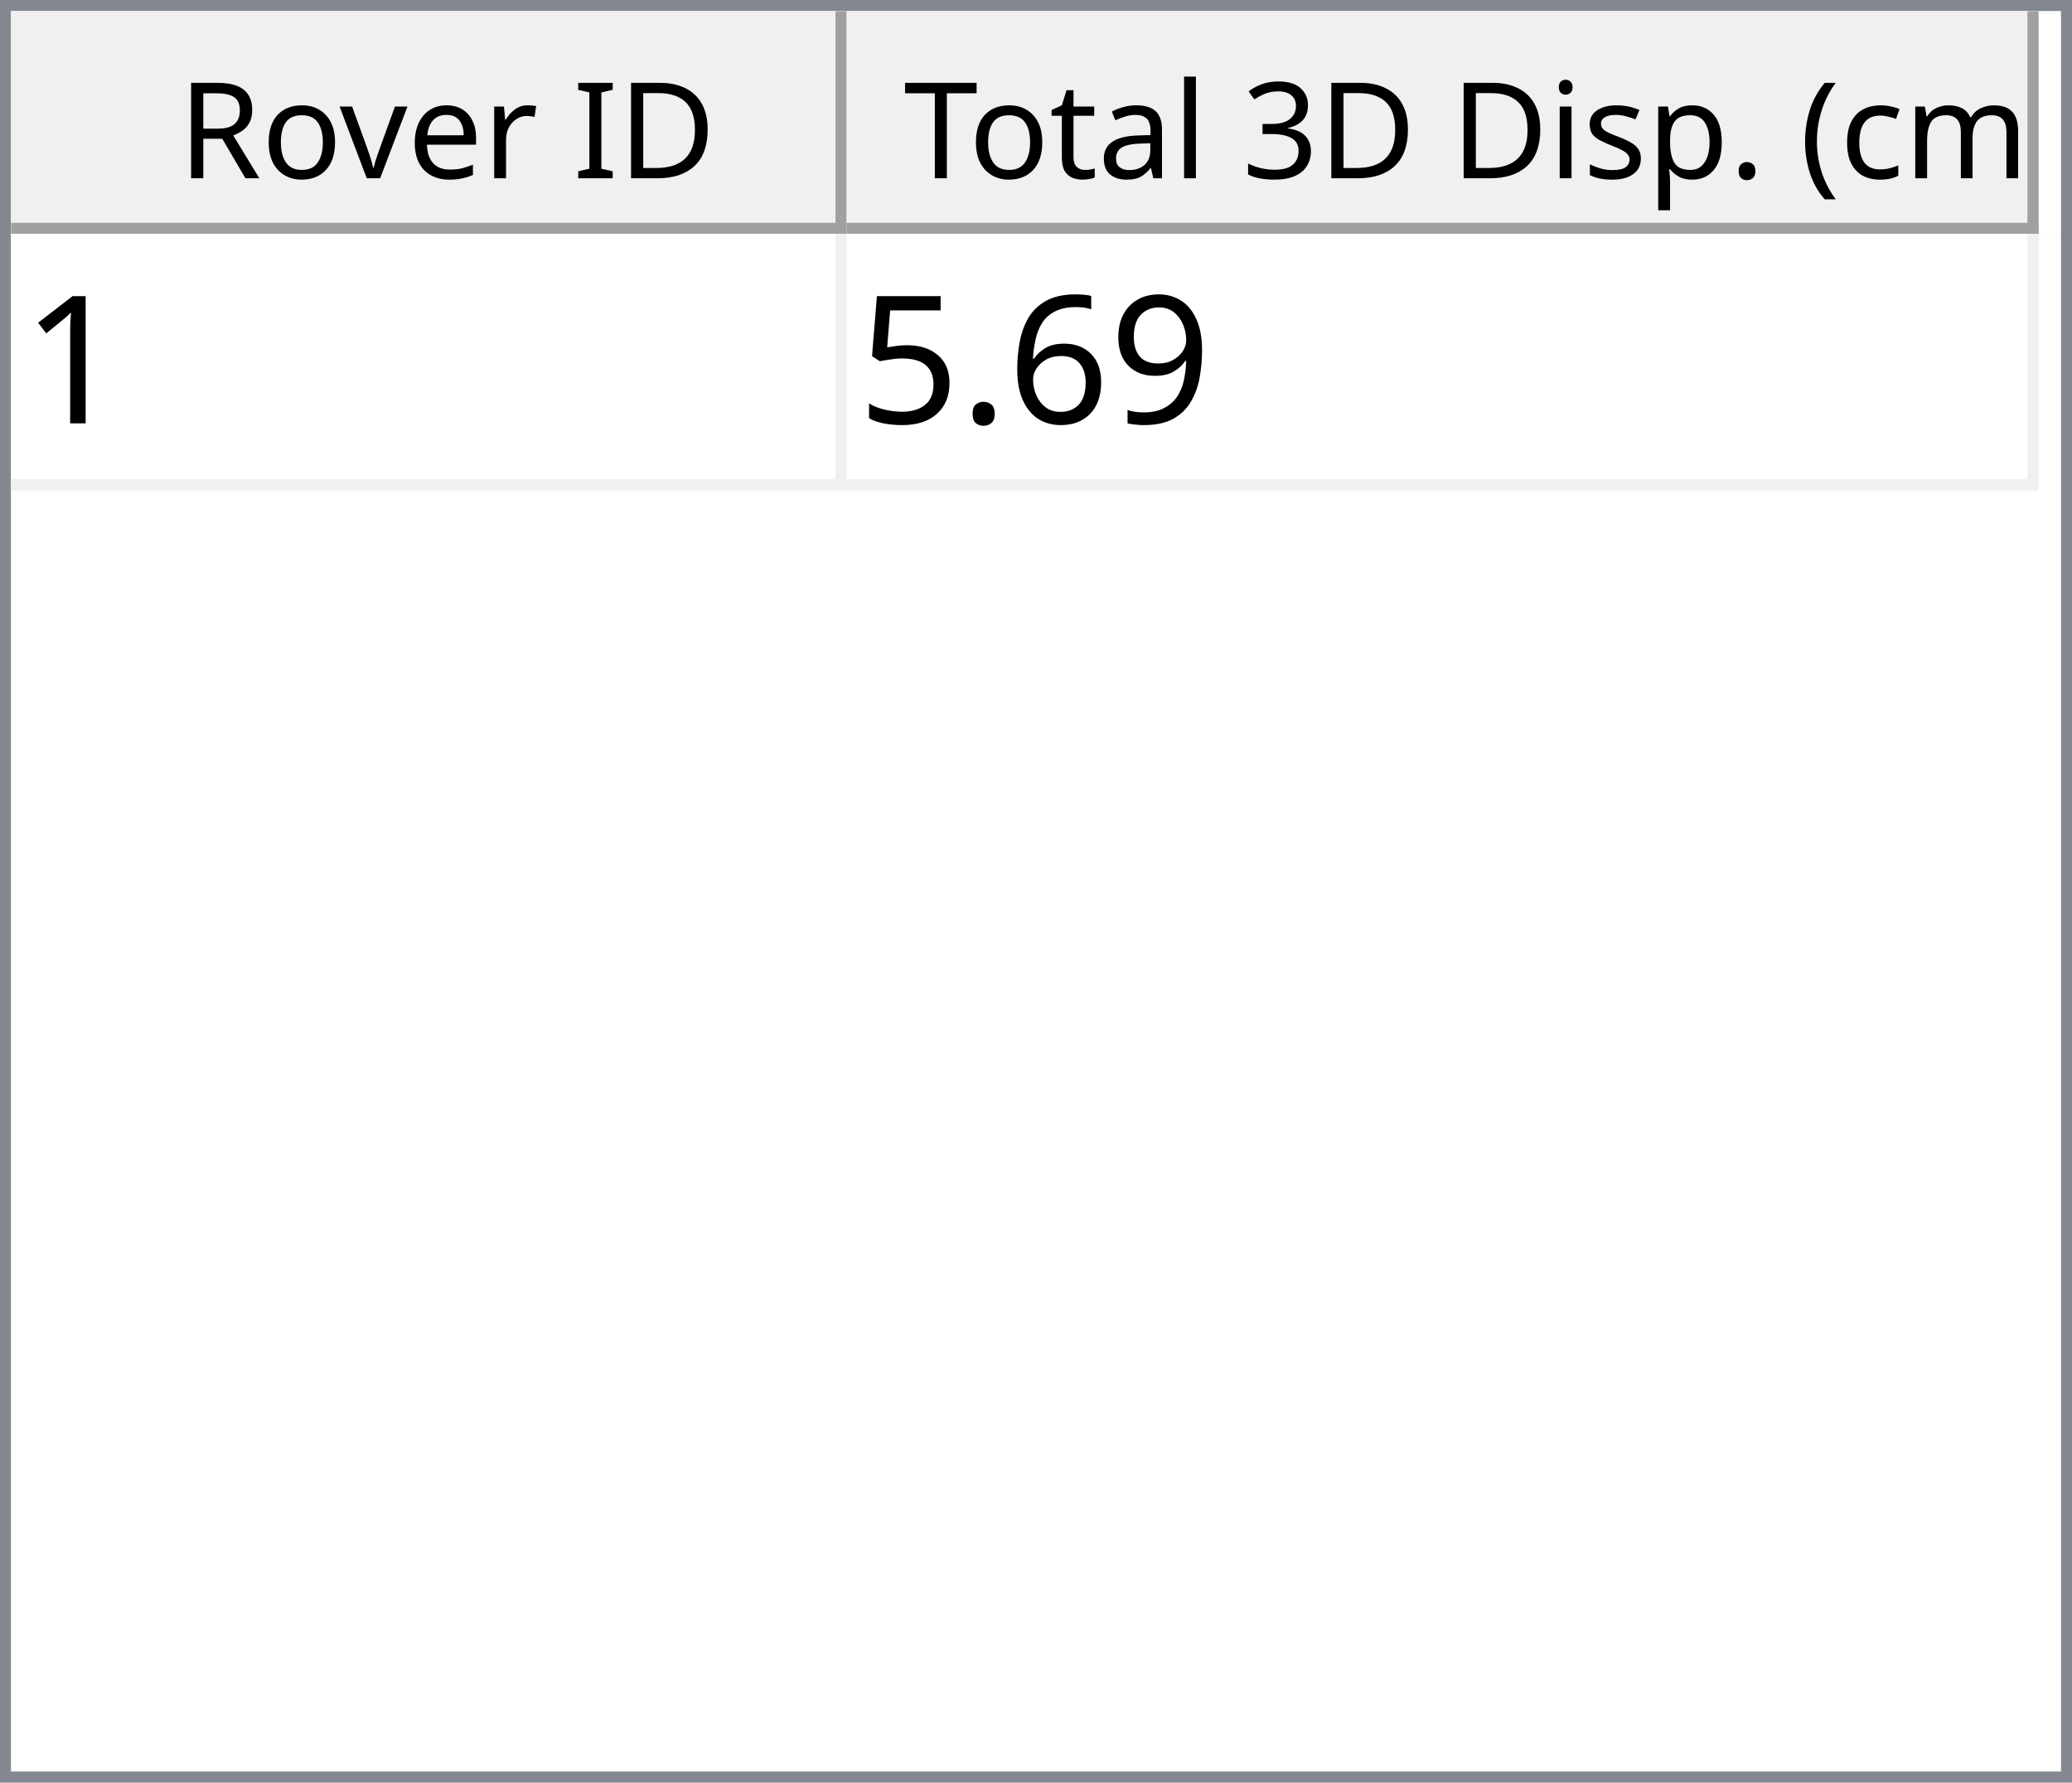
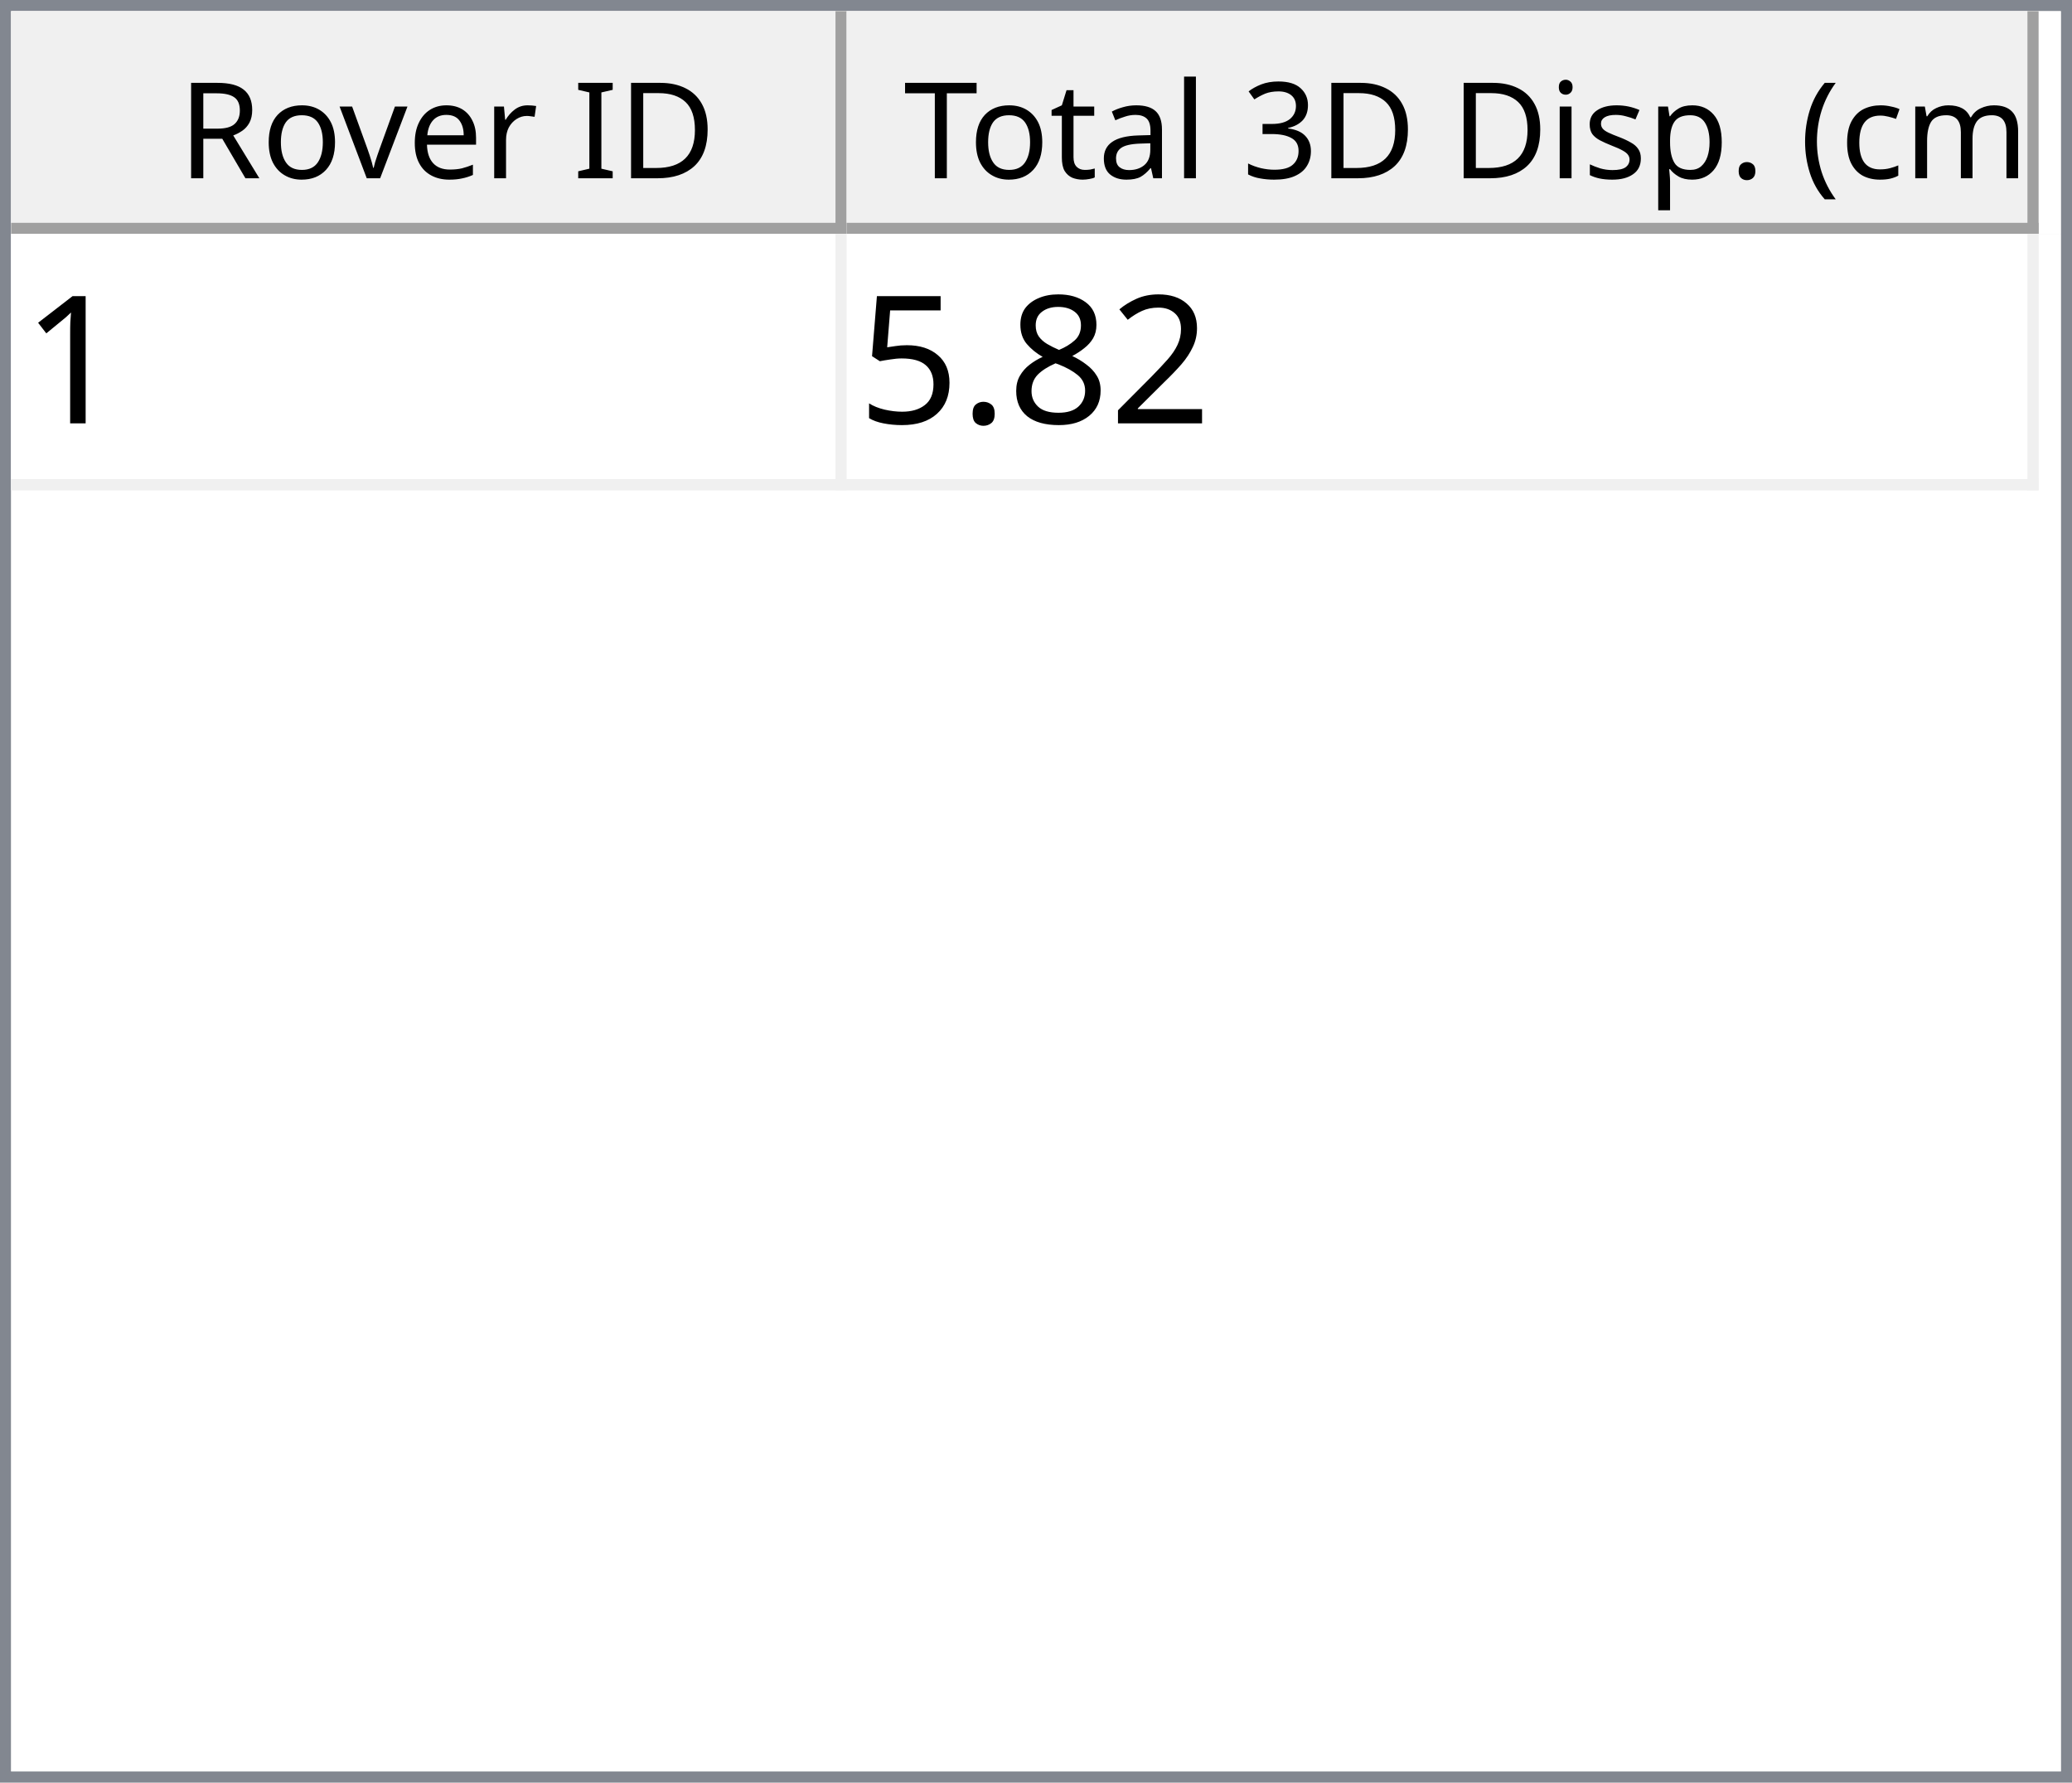
<svg xmlns="http://www.w3.org/2000/svg" style="fill-opacity:1; color-rendering:auto; color-interpolation:auto; text-rendering:auto; stroke:black; stroke-linecap:square; stroke-miterlimit:10; shape-rendering:auto; stroke-opacity:1; fill:black; stroke-dasharray:none; font-weight:normal; stroke-width:1; font-family:'Dialog'; font-style:normal; stroke-linejoin:miter; font-size:12px; stroke-dashoffset:0; image-rendering:auto;" width="186" height="160">
  <defs id="genericDefs" />
  <g>
    <defs id="defs1">
      <clipPath clipPathUnits="userSpaceOnUse" id="clipPath1">
        <path d="M0 0 L186 0 L186 160 L0 160 L0 0 Z" />
      </clipPath>
      <clipPath clipPathUnits="userSpaceOnUse" id="clipPath2">
        <path d="M0 0 L0 160 L186 160 L186 0 Z" />
      </clipPath>
      <clipPath clipPathUnits="userSpaceOnUse" id="clipPath3">
        <path d="M0 0 L0 20 L184 20 L184 0 Z" />
      </clipPath>
      <clipPath clipPathUnits="userSpaceOnUse" id="clipPath4">
        <path d="M0 0 L0 20 L75 20 L75 0 Z" />
      </clipPath>
      <clipPath clipPathUnits="userSpaceOnUse" id="clipPath5">
        <path d="M1 1 L1 19 L74 19 L74 1 Z" />
      </clipPath>
      <clipPath clipPathUnits="userSpaceOnUse" id="clipPath6">
        <path d="M0 0 L0 18 L73 18 L73 0 Z" />
      </clipPath>
      <clipPath clipPathUnits="userSpaceOnUse" id="clipPath7">
        <path d="M-0.5 -0.5 L-0.5 19.5 L74.5 19.5 L74.5 -0.5 Z" />
      </clipPath>
      <clipPath clipPathUnits="userSpaceOnUse" id="clipPath8">
        <path d="M0 0 L0 20 L107 20 L107 0 Z" />
      </clipPath>
      <clipPath clipPathUnits="userSpaceOnUse" id="clipPath9">
        <path d="M1 1 L1 19 L106 19 L106 1 Z" />
      </clipPath>
      <clipPath clipPathUnits="userSpaceOnUse" id="clipPath10">
        <path d="M0 0 L0 18 L105 18 L105 0 Z" />
      </clipPath>
      <clipPath clipPathUnits="userSpaceOnUse" id="clipPath11">
        <path d="M-0.5 -0.5 L-0.5 19.5 L106.5 19.5 L106.5 -0.5 Z" />
      </clipPath>
      <clipPath clipPathUnits="userSpaceOnUse" id="clipPath12">
        <path d="M0 0 L0 138 L184 138 L184 0 Z" />
      </clipPath>
      <clipPath clipPathUnits="userSpaceOnUse" id="clipPath13">
        <path d="M0 0 L0 23 L182 23 L182 0 Z" />
      </clipPath>
      <clipPath clipPathUnits="userSpaceOnUse" id="clipPath14">
        <path d="M-0.5 -0.5 L-0.5 22.5 L181.5 22.5 L181.5 -0.5 Z" />
      </clipPath>
      <clipPath clipPathUnits="userSpaceOnUse" id="clipPath15">
        <path d="M0 0 L0 22 L74 22 L74 0 Z" />
      </clipPath>
      <clipPath clipPathUnits="userSpaceOnUse" id="clipPath16">
        <path d="M0 0 L0 22 L106 22 L106 0 Z" />
      </clipPath>
      <font horiz-adv-x="64.551" id="font1">
        <font-face ascent="107.91" descent="25.098" units-per-em="100" style="font-style:normal; font-family:Segoe UI; font-weight:normal;" />
        <missing-glyph horiz-adv-x="64.551" d="M8.109 0 L8.109 68.266 L56.453 68.266 L56.453 0 L8.109 0 ZM15.328 7.234 L49.219 7.234 L49.219 61.031 L15.328 61.031 L15.328 7.234 Z" />
        <glyph unicode="D" horiz-adv-x="70.117" d="M9.188 0 L9.188 70.016 L28.516 70.016 Q65.531 70.016 65.531 35.891 Q65.531 19.672 55.25 9.836 Q44.969 0 27.734 0 L9.188 0 ZM17.391 62.594 L17.391 7.422 L27.828 7.422 Q41.609 7.422 49.273 14.797 Q56.938 22.172 56.938 35.688 Q56.938 62.594 28.328 62.594 L17.391 62.594 Z" />
        <glyph unicode="I" horiz-adv-x="26.611" d="M17.391 0 L9.188 0 L9.188 70.016 L17.391 70.016 L17.391 0 Z" />
        <glyph unicode=" " horiz-adv-x="27.393" d="" />
        <glyph unicode="r" horiz-adv-x="34.766" d="M34.188 41.891 Q32.078 43.5 28.125 43.5 Q23 43.5 19.555 38.672 Q16.109 33.844 16.109 25.484 L16.109 0 L8.109 0 L8.109 50 L16.109 50 L16.109 39.703 L16.312 39.703 Q18.016 44.969 21.531 47.922 Q25.047 50.875 29.391 50.875 Q32.516 50.875 34.188 50.203 L34.188 41.891 Z" />
        <glyph unicode="e" horiz-adv-x="52.295" d="M48.297 23 L12.984 23 Q13.188 14.656 17.484 10.109 Q21.781 5.562 29.297 5.562 Q37.75 5.562 44.828 11.141 L44.828 3.609 Q38.234 -1.172 27.391 -1.172 Q16.797 -1.172 10.742 5.641 Q4.688 12.453 4.688 24.812 Q4.688 36.469 11.305 43.82 Q17.922 51.172 27.734 51.172 Q37.547 51.172 42.922 44.828 Q48.297 38.484 48.297 27.203 L48.297 23 ZM40.094 29.781 Q40.047 36.719 36.75 40.578 Q33.453 44.438 27.594 44.438 Q21.922 44.438 17.969 40.383 Q14.016 36.328 13.094 29.781 L40.094 29.781 Z" />
        <glyph unicode="v" horiz-adv-x="47.9" d="M47.406 50 L27.484 0 L19.625 0 L0.688 50 L9.469 50 L22.172 13.672 Q23.578 9.672 23.922 6.688 L24.125 6.688 Q24.609 10.453 25.688 13.484 L38.969 50 L47.406 50 Z" />
        <glyph unicode="o" horiz-adv-x="58.594" d="M29 -1.172 Q17.922 -1.172 11.305 5.836 Q4.688 12.844 4.688 24.422 Q4.688 37.016 11.57 44.094 Q18.453 51.172 30.172 51.172 Q41.359 51.172 47.633 44.289 Q53.906 37.406 53.906 25.203 Q53.906 13.234 47.141 6.031 Q40.375 -1.172 29 -1.172 ZM29.594 44.438 Q21.875 44.438 17.383 39.188 Q12.891 33.938 12.891 24.703 Q12.891 15.828 17.43 10.695 Q21.969 5.562 29.594 5.562 Q37.359 5.562 41.531 10.594 Q45.703 15.625 45.703 24.906 Q45.703 34.281 41.531 39.359 Q37.359 44.438 29.594 44.438 Z" />
        <glyph unicode="R" horiz-adv-x="59.814" d="M59.375 0 L49.609 0 L37.891 19.625 Q36.281 22.359 34.766 24.289 Q33.25 26.219 31.664 27.438 Q30.078 28.656 28.25 29.219 Q26.422 29.781 24.125 29.781 L17.391 29.781 L17.391 0 L9.188 0 L9.188 70.016 L30.078 70.016 Q34.672 70.016 38.555 68.867 Q42.438 67.719 45.289 65.375 Q48.141 63.031 49.758 59.547 Q51.375 56.062 51.375 51.375 Q51.375 47.703 50.273 44.656 Q49.172 41.609 47.148 39.211 Q45.125 36.812 42.266 35.133 Q39.406 33.453 35.844 32.516 L35.844 32.328 Q37.594 31.547 38.891 30.547 Q40.188 29.547 41.359 28.18 Q42.531 26.812 43.68 25.078 Q44.828 23.344 46.234 21.047 L59.375 0 ZM17.391 62.594 L17.391 37.203 L28.516 37.203 Q31.594 37.203 34.203 38.133 Q36.812 39.062 38.719 40.797 Q40.625 42.531 41.703 45.047 Q42.781 47.562 42.781 50.688 Q42.781 56.297 39.141 59.445 Q35.5 62.594 28.609 62.594 L17.391 62.594 Z" />
        <glyph unicode=")" horiz-adv-x="30.176" d="M8.297 -15.922 L1.172 -15.922 Q16.406 2.344 16.406 26.812 Q16.406 51.469 1.078 70.016 L8.297 70.016 Q23.531 52.156 23.531 26.703 Q23.531 1.375 8.297 -15.922 Z" />
        <glyph unicode="m" horiz-adv-x="86.133" d="M79.109 0 L71.094 0 L71.094 28.719 Q71.094 37.016 68.531 40.727 Q65.969 44.438 59.906 44.438 Q54.781 44.438 51.195 39.75 Q47.609 35.062 47.609 28.516 L47.609 0 L39.594 0 L39.594 29.688 Q39.594 44.438 28.219 44.438 Q22.953 44.438 19.531 40.016 Q16.109 35.594 16.109 28.516 L16.109 0 L8.109 0 L8.109 50 L16.109 50 L16.109 42.094 L16.312 42.094 Q21.625 51.172 31.844 51.172 Q36.969 51.172 40.773 48.312 Q44.578 45.453 46 40.828 Q51.562 51.172 62.594 51.172 Q79.109 51.172 79.109 30.812 L79.109 0 Z" />
        <glyph unicode="c" horiz-adv-x="46.191" d="M42.188 2.297 Q36.422 -1.172 28.516 -1.172 Q17.828 -1.172 11.258 5.789 Q4.688 12.75 4.688 23.828 Q4.688 36.188 11.766 43.68 Q18.844 51.172 30.672 51.172 Q37.25 51.172 42.281 48.734 L42.281 40.531 Q36.719 44.438 30.375 44.438 Q22.703 44.438 17.797 38.945 Q12.891 33.453 12.891 24.516 Q12.891 15.719 17.508 10.641 Q22.125 5.562 29.891 5.562 Q36.422 5.562 42.188 9.906 L42.188 2.297 Z" />
        <glyph unicode="(" horiz-adv-x="30.176" d="M29.109 -15.922 L21.969 -15.922 Q6.844 1.375 6.844 26.703 Q6.844 52.156 21.969 70.016 L29.203 70.016 Q13.875 51.469 13.875 26.812 Q13.875 2.344 29.109 -15.922 Z" />
        <glyph unicode="." horiz-adv-x="21.68" d="M10.891 -1.078 Q8.641 -1.078 7.055 0.539 Q5.469 2.156 5.469 4.391 Q5.469 6.641 7.055 8.273 Q8.641 9.906 10.891 9.906 Q13.188 9.906 14.797 8.273 Q16.406 6.641 16.406 4.391 Q16.406 2.156 14.797 0.539 Q13.188 -1.078 10.891 -1.078 Z" />
        <glyph unicode="p" horiz-adv-x="58.789" d="M16.312 7.234 L16.109 7.234 L16.109 -23 L8.109 -23 L8.109 50 L16.109 50 L16.109 41.219 L16.312 41.219 Q22.219 51.172 33.594 51.172 Q43.266 51.172 48.688 44.461 Q54.109 37.75 54.109 26.469 Q54.109 13.922 48 6.375 Q41.891 -1.172 31.297 -1.172 Q21.578 -1.172 16.312 7.234 ZM16.109 27.391 L16.109 20.406 Q16.109 14.203 20.141 9.883 Q24.172 5.562 30.375 5.562 Q37.641 5.562 41.773 11.133 Q45.906 16.703 45.906 26.609 Q45.906 34.969 42.047 39.703 Q38.188 44.438 31.594 44.438 Q24.609 44.438 20.359 39.578 Q16.109 34.719 16.109 27.391 Z" />
        <glyph unicode="s" horiz-adv-x="42.432" d="M5.078 1.812 L5.078 10.406 Q11.625 5.562 19.484 5.562 Q30.031 5.562 30.031 12.594 Q30.031 14.594 29.125 15.992 Q28.219 17.391 26.68 18.461 Q25.141 19.531 23.07 20.383 Q21 21.234 18.609 22.172 Q15.281 23.484 12.766 24.828 Q10.25 26.172 8.57 27.859 Q6.891 29.547 6.031 31.695 Q5.172 33.844 5.172 36.719 Q5.172 40.234 6.789 42.945 Q8.406 45.656 11.086 47.484 Q13.766 49.312 17.211 50.242 Q20.656 51.172 24.312 51.172 Q30.812 51.172 35.938 48.922 L35.938 40.828 Q30.422 44.438 23.25 44.438 Q21 44.438 19.195 43.922 Q17.391 43.406 16.094 42.477 Q14.797 41.547 14.086 40.258 Q13.375 38.969 13.375 37.406 Q13.375 35.453 14.086 34.133 Q14.797 32.812 16.164 31.789 Q17.531 30.766 19.484 29.938 Q21.438 29.109 23.922 28.125 Q27.25 26.859 29.883 25.516 Q32.516 24.172 34.375 22.484 Q36.234 20.797 37.234 18.602 Q38.234 16.406 38.234 13.375 Q38.234 9.672 36.602 6.938 Q34.969 4.203 32.234 2.398 Q29.5 0.594 25.93 -0.289 Q22.359 -1.172 18.453 -1.172 Q10.75 -1.172 5.078 1.812 Z" />
        <glyph unicode="i" horiz-adv-x="24.219" d="M12.203 62.703 Q10.062 62.703 8.547 64.164 Q7.031 65.625 7.031 67.875 Q7.031 70.125 8.547 71.609 Q10.062 73.094 12.203 73.094 Q14.406 73.094 15.945 71.609 Q17.484 70.125 17.484 67.875 Q17.484 65.719 15.945 64.211 Q14.406 62.703 12.203 62.703 ZM16.109 0 L8.109 0 L8.109 50 L16.109 50 L16.109 0 Z" />
        <glyph unicode="3" horiz-adv-x="53.906" d="M46.531 19.828 Q46.531 15.094 44.75 11.211 Q42.969 7.328 39.719 4.57 Q36.469 1.812 31.93 0.297 Q27.391 -1.219 21.922 -1.219 Q11.922 -1.219 6 2.594 L6 11.188 Q13.094 5.609 22.219 5.609 Q25.875 5.609 28.828 6.539 Q31.781 7.469 33.906 9.227 Q36.031 10.984 37.18 13.477 Q38.328 15.969 38.328 19.094 Q38.328 32.812 18.797 32.812 L12.984 32.812 L12.984 39.594 L18.5 39.594 Q35.797 39.594 35.797 52.484 Q35.797 64.406 22.609 64.406 Q15.188 64.406 8.688 59.422 L8.688 67.188 Q15.375 71.188 24.609 71.188 Q29 71.188 32.57 69.969 Q36.141 68.75 38.68 66.555 Q41.219 64.359 42.609 61.281 Q44 58.203 44 54.5 Q44 40.672 30.031 36.719 L30.031 36.531 Q33.594 36.141 36.625 34.797 Q39.656 33.453 41.852 31.305 Q44.047 29.156 45.289 26.25 Q46.531 23.344 46.531 19.828 Z" />
        <glyph unicode="l" horiz-adv-x="24.219" d="M16.109 0 L8.109 0 L8.109 74.031 L16.109 74.031 L16.109 0 Z" />
        <glyph unicode="a" horiz-adv-x="50.879" d="M43.891 0 L35.891 0 L35.891 7.812 L35.688 7.812 Q30.469 -1.172 20.312 -1.172 Q12.844 -1.172 8.617 2.781 Q4.391 6.734 4.391 13.281 Q4.391 27.297 20.906 29.594 L35.891 31.688 Q35.891 44.438 25.594 44.438 Q16.547 44.438 9.281 38.281 L9.281 46.484 Q16.656 51.172 26.266 51.172 Q43.891 51.172 43.891 32.516 L43.891 0 ZM35.891 25.297 L23.828 23.641 Q18.266 22.859 15.43 20.875 Q12.594 18.891 12.594 13.875 Q12.594 10.203 15.211 7.883 Q17.828 5.562 22.172 5.562 Q28.125 5.562 32.008 9.742 Q35.891 13.922 35.891 20.312 L35.891 25.297 Z" />
        <glyph unicode="t" horiz-adv-x="33.887" d="M31.297 0.484 Q28.469 -1.078 23.828 -1.078 Q10.688 -1.078 10.688 13.578 L10.688 43.172 L2.094 43.172 L2.094 50 L10.688 50 L10.688 62.203 L18.703 64.797 L18.703 50 L31.297 50 L31.297 43.172 L18.703 43.172 L18.703 14.984 Q18.703 9.969 20.414 7.82 Q22.125 5.672 26.078 5.672 Q29.109 5.672 31.297 7.328 L31.297 0.484 Z" />
        <glyph unicode="T" horiz-adv-x="52.393" d="M50.594 62.594 L30.375 62.594 L30.375 0 L22.172 0 L22.172 62.594 L2 62.594 L2 70.016 L50.594 70.016 L50.594 62.594 Z" />
      </font>
      <font horiz-adv-x="75.0" id="font2">
        <font-face ascent="100.537" descent="21.973" units-per-em="100" style="font-style:normal; font-family:sans-serif; font-weight:normal;" />
        <missing-glyph horiz-adv-x="75.0" d="M12.5 0 L12.5 62.5 L62.5 62.5 L62.5 0 L12.5 0 ZM14.062 1.562 L60.938 1.562 L60.938 60.938 L14.062 60.938 L14.062 1.562 Z" />
        <glyph unicode="1" horiz-adv-x="55.615" d="M37.25 0 L28.469 0 L28.469 56 Q25.297 52.984 20.141 49.953 Q14.984 46.922 10.891 45.406 L10.891 53.906 Q18.266 57.375 23.781 62.305 Q29.297 67.234 31.594 71.875 L37.25 71.875 L37.25 0 Z" />
-         <glyph unicode="9" horiz-adv-x="55.615" d="M5.469 16.547 L13.922 17.328 Q14.984 11.375 18.016 8.688 Q21.047 6 25.781 6 Q29.828 6 32.883 7.859 Q35.938 9.719 37.891 12.82 Q39.844 15.922 41.164 21.195 Q42.484 26.469 42.484 31.938 Q42.484 32.516 42.438 33.688 Q39.797 29.5 35.234 26.883 Q30.672 24.266 25.344 24.266 Q16.453 24.266 10.305 30.711 Q4.156 37.156 4.156 47.703 Q4.156 58.594 10.578 65.234 Q17 71.875 26.656 71.875 Q33.641 71.875 39.43 68.117 Q45.219 64.359 48.219 57.398 Q51.219 50.438 51.219 37.25 Q51.219 23.531 48.242 15.406 Q45.266 7.281 39.383 3.031 Q33.5 -1.219 25.594 -1.219 Q17.188 -1.219 11.867 3.445 Q6.547 8.109 5.469 16.547 ZM41.453 48.141 Q41.453 55.719 37.43 60.156 Q33.406 64.594 27.734 64.594 Q21.875 64.594 17.531 59.812 Q13.188 55.031 13.188 47.406 Q13.188 40.578 17.312 36.305 Q21.438 32.031 27.484 32.031 Q33.594 32.031 37.523 36.305 Q41.453 40.578 41.453 48.141 Z" />
-         <glyph unicode="6" horiz-adv-x="55.615" d="M49.75 54.047 L41.016 53.375 Q39.844 58.547 37.703 60.891 Q34.125 64.656 28.906 64.656 Q24.703 64.656 21.531 62.312 Q17.391 59.281 14.992 53.469 Q12.594 47.656 12.5 36.922 Q15.672 41.75 20.266 44.094 Q24.859 46.438 29.891 46.438 Q38.672 46.438 44.852 39.969 Q51.031 33.5 51.031 23.25 Q51.031 16.5 48.125 10.719 Q45.219 4.938 40.141 1.859 Q35.062 -1.219 28.609 -1.219 Q17.625 -1.219 10.695 6.859 Q3.766 14.938 3.766 33.5 Q3.766 54.25 11.422 63.672 Q18.109 71.875 29.438 71.875 Q37.891 71.875 43.289 67.141 Q48.688 62.406 49.75 54.047 ZM13.875 23.188 Q13.875 18.656 15.797 14.508 Q17.719 10.359 21.188 8.18 Q24.656 6 28.469 6 Q34.031 6 38.039 10.492 Q42.047 14.984 42.047 22.703 Q42.047 30.125 38.086 34.398 Q34.125 38.672 28.125 38.672 Q22.172 38.672 18.023 34.398 Q13.875 30.125 13.875 23.188 Z" />
+         <glyph unicode="2" horiz-adv-x="55.615" d="M50.344 8.453 L50.344 0 L3.031 0 Q2.938 3.172 4.047 6.109 Q5.859 10.938 9.836 15.625 Q13.812 20.312 21.344 26.469 Q33.016 36.031 37.117 41.625 Q41.219 47.219 41.219 52.203 Q41.219 57.422 37.477 61.008 Q33.734 64.594 27.734 64.594 Q21.391 64.594 17.578 60.789 Q13.766 56.984 13.719 50.25 L4.688 51.172 Q5.609 61.281 11.664 66.578 Q17.719 71.875 27.938 71.875 Q38.234 71.875 44.242 66.164 Q50.25 60.453 50.25 52 Q50.25 47.703 48.492 43.555 Q46.734 39.406 42.656 34.812 Q38.578 30.219 29.109 22.219 Q21.188 15.578 18.945 13.211 Q16.703 10.844 15.234 8.453 L50.344 8.453 Z" />
+         <glyph unicode="8" horiz-adv-x="55.615" d="M17.672 38.812 Q12.203 40.828 9.57 44.539 Q6.938 48.25 6.938 53.422 Q6.938 61.234 12.555 66.555 Q18.172 71.875 27.484 71.875 Q36.859 71.875 42.578 66.43 Q48.297 60.984 48.297 53.172 Q48.297 48.188 45.68 44.508 Q43.062 40.828 37.75 38.812 Q44.344 36.672 47.781 31.883 Q51.219 27.094 51.219 20.453 Q51.219 11.281 44.727 5.031 Q38.234 -1.219 27.641 -1.219 Q17.047 -1.219 10.547 5.055 Q4.047 11.328 4.047 20.703 Q4.047 27.688 7.594 32.398 Q11.141 37.109 17.672 38.812 ZM15.922 53.719 Q15.922 48.641 19.195 45.414 Q22.469 42.188 27.688 42.188 Q32.766 42.188 36.016 45.383 Q39.266 48.578 39.266 53.219 Q39.266 58.062 35.914 61.359 Q32.562 64.656 27.594 64.656 Q22.562 64.656 19.242 61.43 Q15.922 58.203 15.922 53.719 ZM13.094 20.656 Q13.094 16.891 14.875 13.375 Q16.656 9.859 20.172 7.93 Q23.688 6 27.734 6 Q34.031 6 38.133 10.055 Q42.234 14.109 42.234 20.359 Q42.234 26.703 38.016 30.859 Q33.797 35.016 27.438 35.016 Q21.234 35.016 17.164 30.914 Q13.094 26.812 13.094 20.656 Z" />
        <glyph unicode="." horiz-adv-x="27.783" d="M9.078 0 L9.078 10.016 L19.094 10.016 L19.094 0 L9.078 0 Z" />
        <glyph unicode="5" horiz-adv-x="55.615" d="M4.156 18.75 L13.375 19.531 Q14.406 12.797 18.141 9.398 Q21.875 6 27.156 6 Q33.5 6 37.891 10.789 Q42.281 15.578 42.281 23.484 Q42.281 31 38.062 35.352 Q33.844 39.703 27 39.703 Q22.75 39.703 19.336 37.773 Q15.922 35.844 13.969 32.766 L5.719 33.844 L12.641 70.609 L48.25 70.609 L48.25 62.203 L19.672 62.203 L15.828 42.969 Q22.266 47.469 29.344 47.469 Q38.719 47.469 45.164 40.969 Q51.609 34.469 51.609 24.266 Q51.609 14.547 45.953 7.469 Q39.062 -1.219 27.156 -1.219 Q17.391 -1.219 11.211 4.25 Q5.031 9.719 4.156 18.75 Z" />
      </font>
    </defs>
    <g style="fill:white; stroke:white;">
      <rect x="0" y="0" width="186" style="clip-path:url(#clipPath1); stroke:none;" height="160" />
    </g>
    <g style="fill:white; text-rendering:optimizeSpeed; color-rendering:optimizeSpeed; image-rendering:optimizeSpeed; shape-rendering:crispEdges; stroke:white; color-interpolation:sRGB;">
      <rect x="0" width="186" height="160" y="0" style="stroke:none;" />
      <path style="stroke:none;" d="M0 160 L186 160 L186 0 L0 0 Z" />
    </g>
    <g style="fill:rgb(240,240,240); font-family:'Segoe UI'; stroke:rgb(240,240,240);">
      <rect x="0" y="0" width="186" style="clip-path:url(#clipPath2); stroke:none;" height="160" />
    </g>
    <g style="fill:rgb(130,135,144); font-family:'Segoe UI'; stroke:rgb(130,135,144);">
      <path d="M0 0 L186 0 L186 160 L0 160 L0 0 ZM1 1 L185 1 L185 159 L1 159 L1 1 Z" style="fill-rule:evenodd; clip-path:url(#clipPath2); stroke:none;" />
    </g>
    <g style="fill:white; font-family:'Segoe UI'; stroke:white;" transform="translate(1,1)">
      <rect x="0" y="0" width="184" style="clip-path:url(#clipPath3); stroke:none;" height="20" />
    </g>
    <g style="fill:rgb(240,240,240); font-family:'Segoe UI'; stroke:rgb(240,240,240);" transform="translate(1,1)">
      <rect x="0" y="0" width="75" style="clip-path:url(#clipPath4); stroke:none;" height="20" />
    </g>
    <g style="font-family:'Segoe UI';" transform="translate(2,2)">
      <text x="14" xml:space="preserve" y="14" style="clip-path:url(#clipPath6); stroke:none;">Rover ID</text>
    </g>
    <g style="fill:rgb(160,160,160); font-family:'Segoe UI'; stroke:rgb(160,160,160); stroke-linejoin:bevel;" transform="translate(1.5,1.5)">
      <line x1="74" x2="74" y1="0" style="fill:none; clip-path:url(#clipPath7);" y2="19" />
    </g>
    <g style="fill:rgb(160,160,160); font-family:'Segoe UI'; stroke:rgb(160,160,160); stroke-linejoin:bevel;" transform="matrix(1,0,0,1,1,1) translate(0.5,0.5)">
      <line x1="0" x2="74" y1="19" style="fill:none; clip-path:url(#clipPath7);" y2="19" />
    </g>
    <g style="fill:rgb(240,240,240); font-family:'Segoe UI'; stroke:rgb(240,240,240);" transform="translate(76,1)">
      <rect x="0" y="0" width="107" style="clip-path:url(#clipPath8); stroke:none;" height="20" />
    </g>
    <g style="font-family:'Segoe UI';" transform="translate(77,2)">
      <text x="1" xml:space="preserve" y="14" style="clip-path:url(#clipPath10); stroke:none;"> Total 3D Disp. (cm)</text>
    </g>
    <g style="fill:rgb(160,160,160); font-family:'Segoe UI'; stroke:rgb(160,160,160); stroke-linejoin:bevel;" transform="translate(76.5,1.5)">
      <line x1="106" x2="106" y1="0" style="fill:none; clip-path:url(#clipPath11);" y2="19" />
    </g>
    <g style="fill:rgb(160,160,160); font-family:'Segoe UI'; stroke:rgb(160,160,160); stroke-linejoin:bevel;" transform="matrix(1,0,0,1,76,1) translate(0.5,0.5)">
      <line x1="0" x2="106" y1="19" style="fill:none; clip-path:url(#clipPath11);" y2="19" />
    </g>
    <g style="fill:white; font-family:'Segoe UI'; stroke:white;" transform="translate(1,21)">
      <rect x="0" y="0" width="184" style="clip-path:url(#clipPath12); stroke:none;" height="138" />
    </g>
    <g style="fill:rgb(240,240,240); font-size:16px; font-family:sans-serif; stroke:rgb(240,240,240);" transform="translate(1,21)">
      <rect x="0" y="0" width="182" style="clip-path:url(#clipPath13); stroke:none;" height="23" />
      <line transform="translate(0.5,0.5)" x1="0" x2="181" y1="22" style="clip-path:url(#clipPath14); fill:none; stroke-linejoin:bevel;" y2="22" />
    </g>
    <g transform="matrix(1,0,0,1,1,21) translate(0.5,0.5)" style="fill:rgb(240,240,240); font-size:16px; font-family:sans-serif; stroke:rgb(240,240,240); stroke-linejoin:bevel;">
      <line x1="74" x2="74" y1="0" style="fill:none; clip-path:url(#clipPath14);" y2="22" />
    </g>
    <g transform="matrix(1,0,0,1,1,21) translate(0.5,0.5)" style="fill:rgb(240,240,240); font-size:16px; font-family:sans-serif; stroke:rgb(240,240,240); stroke-linejoin:bevel;">
      <line x1="181" x2="181" y1="0" style="fill:none; clip-path:url(#clipPath14);" y2="22" />
    </g>
    <g style="fill:white; font-size:16px; font-family:sans-serif; stroke:white;" transform="matrix(1,0,0,1,1,21)">
      <rect x="0" y="0" width="74" style="clip-path:url(#clipPath15); stroke:none;" height="22" />
      <text x="1" y="17" style="fill:black; clip-path:url(#clipPath15); stroke:none;" xml:space="preserve">1</text>
    </g>
    <g style="fill:white; font-size:16px; font-family:sans-serif; stroke:white;" transform="matrix(1,0,0,1,1,21) translate(75,0)">
      <rect x="0" y="0" width="106" style="clip-path:url(#clipPath16); stroke:none;" height="22" />
-       <text x="1" y="17" style="fill:black; clip-path:url(#clipPath16); stroke:none;" xml:space="preserve">5.69</text>
+       <text x="1" y="17" style="fill:black; clip-path:url(#clipPath16); stroke:none;" xml:space="preserve">5.82</text>
    </g>
  </g>
</svg>
